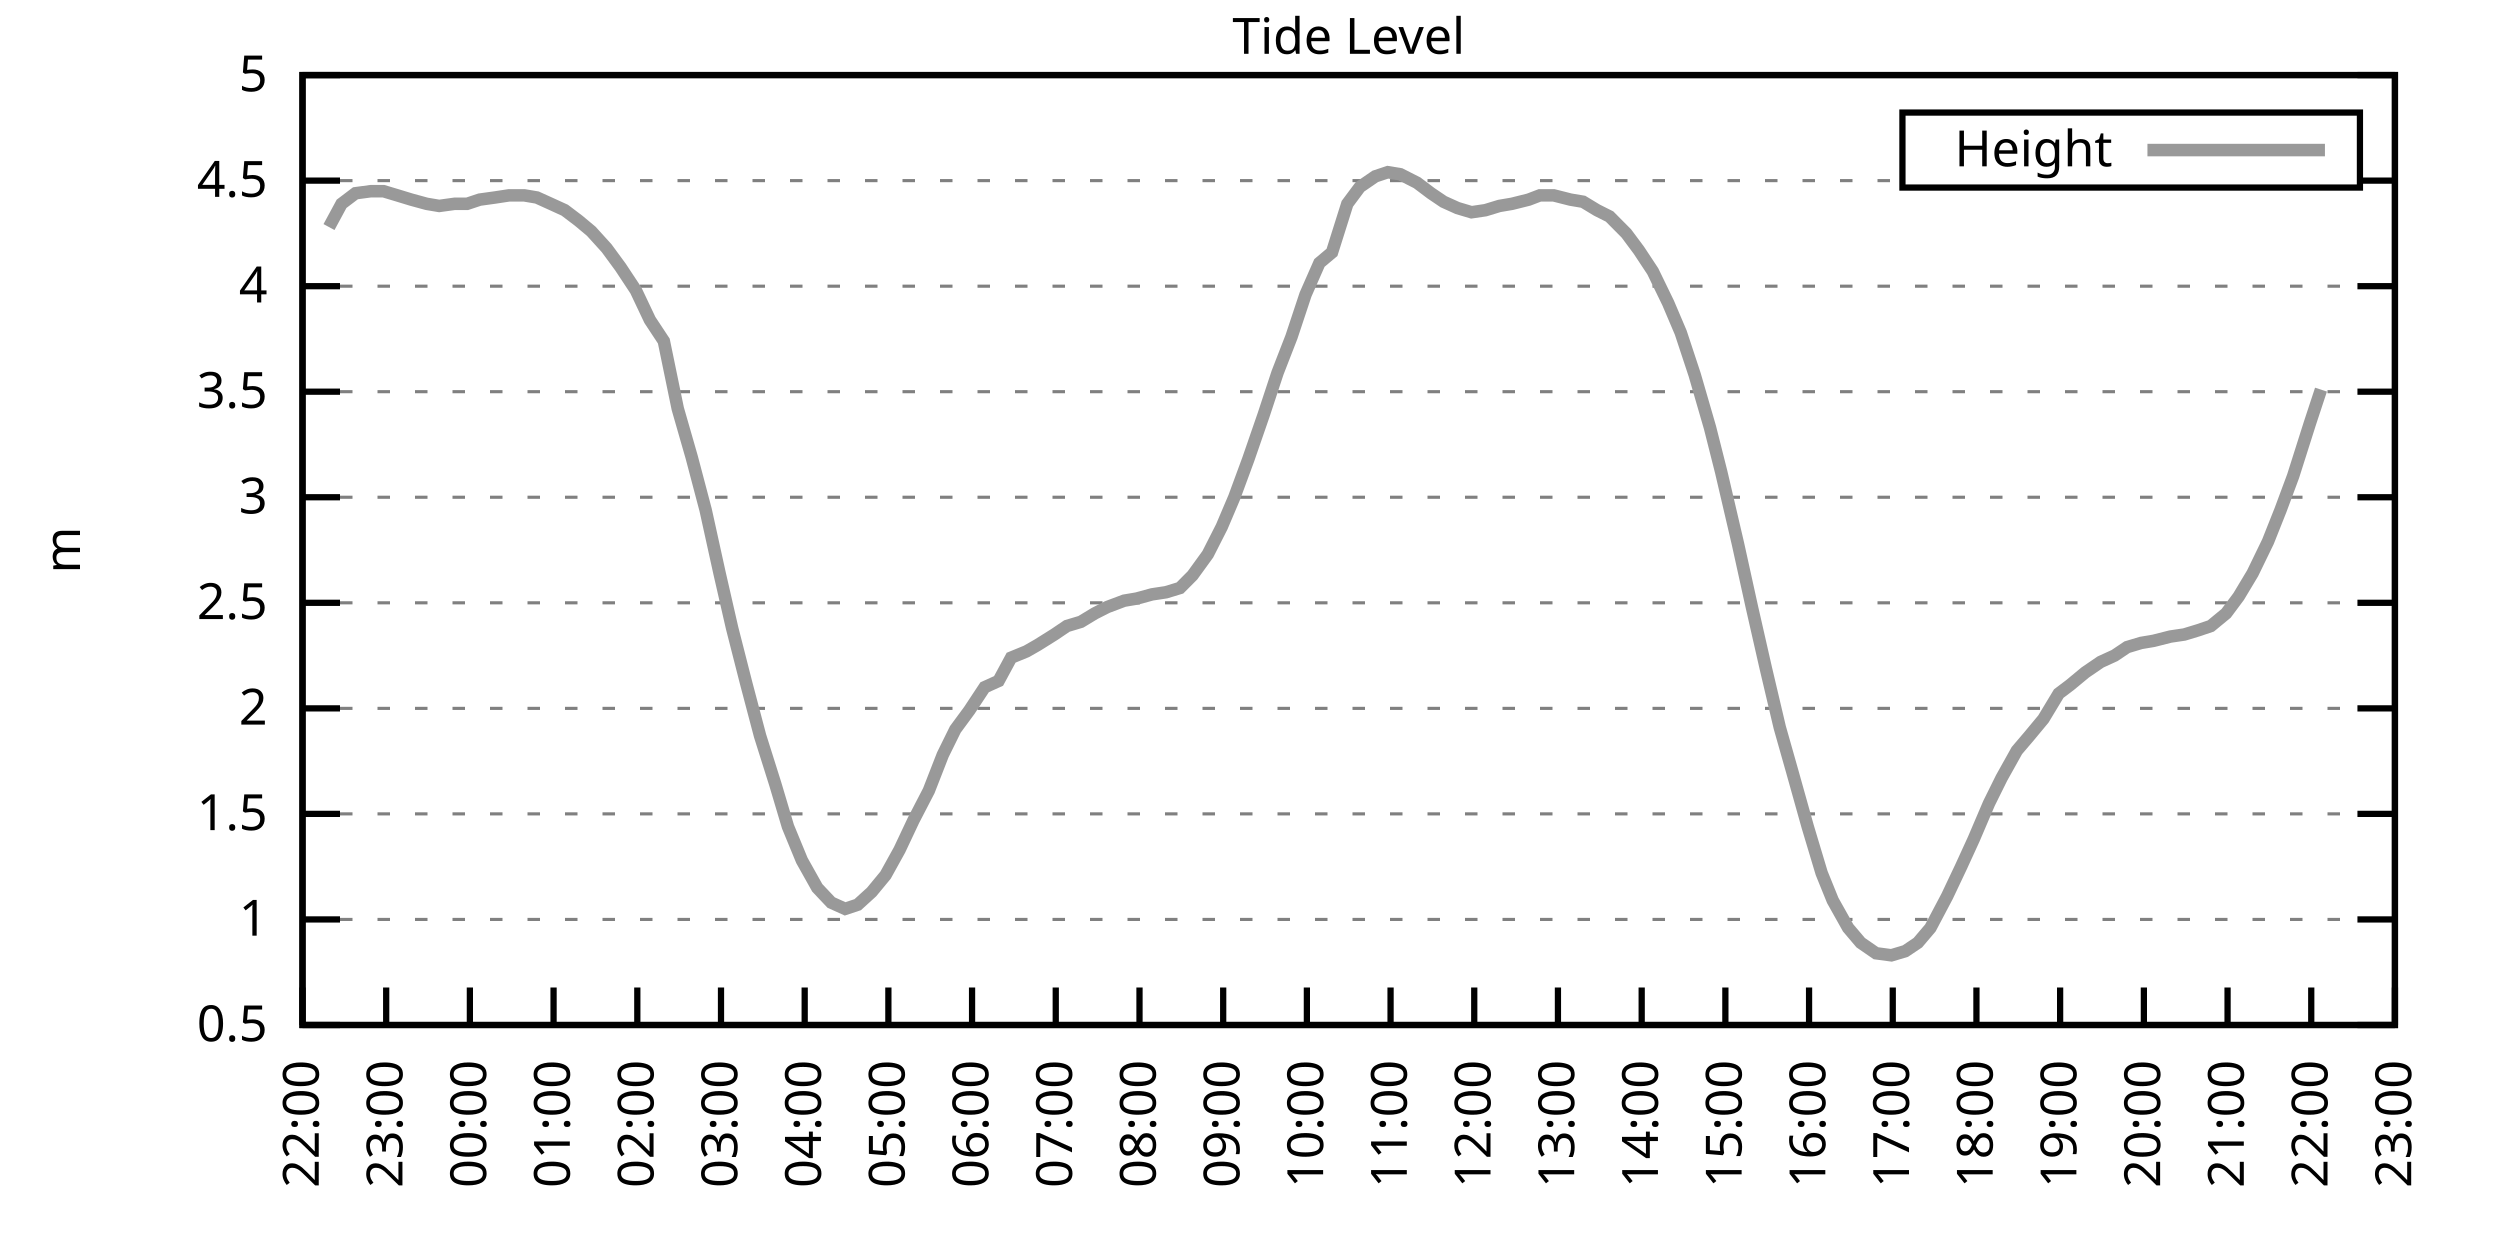
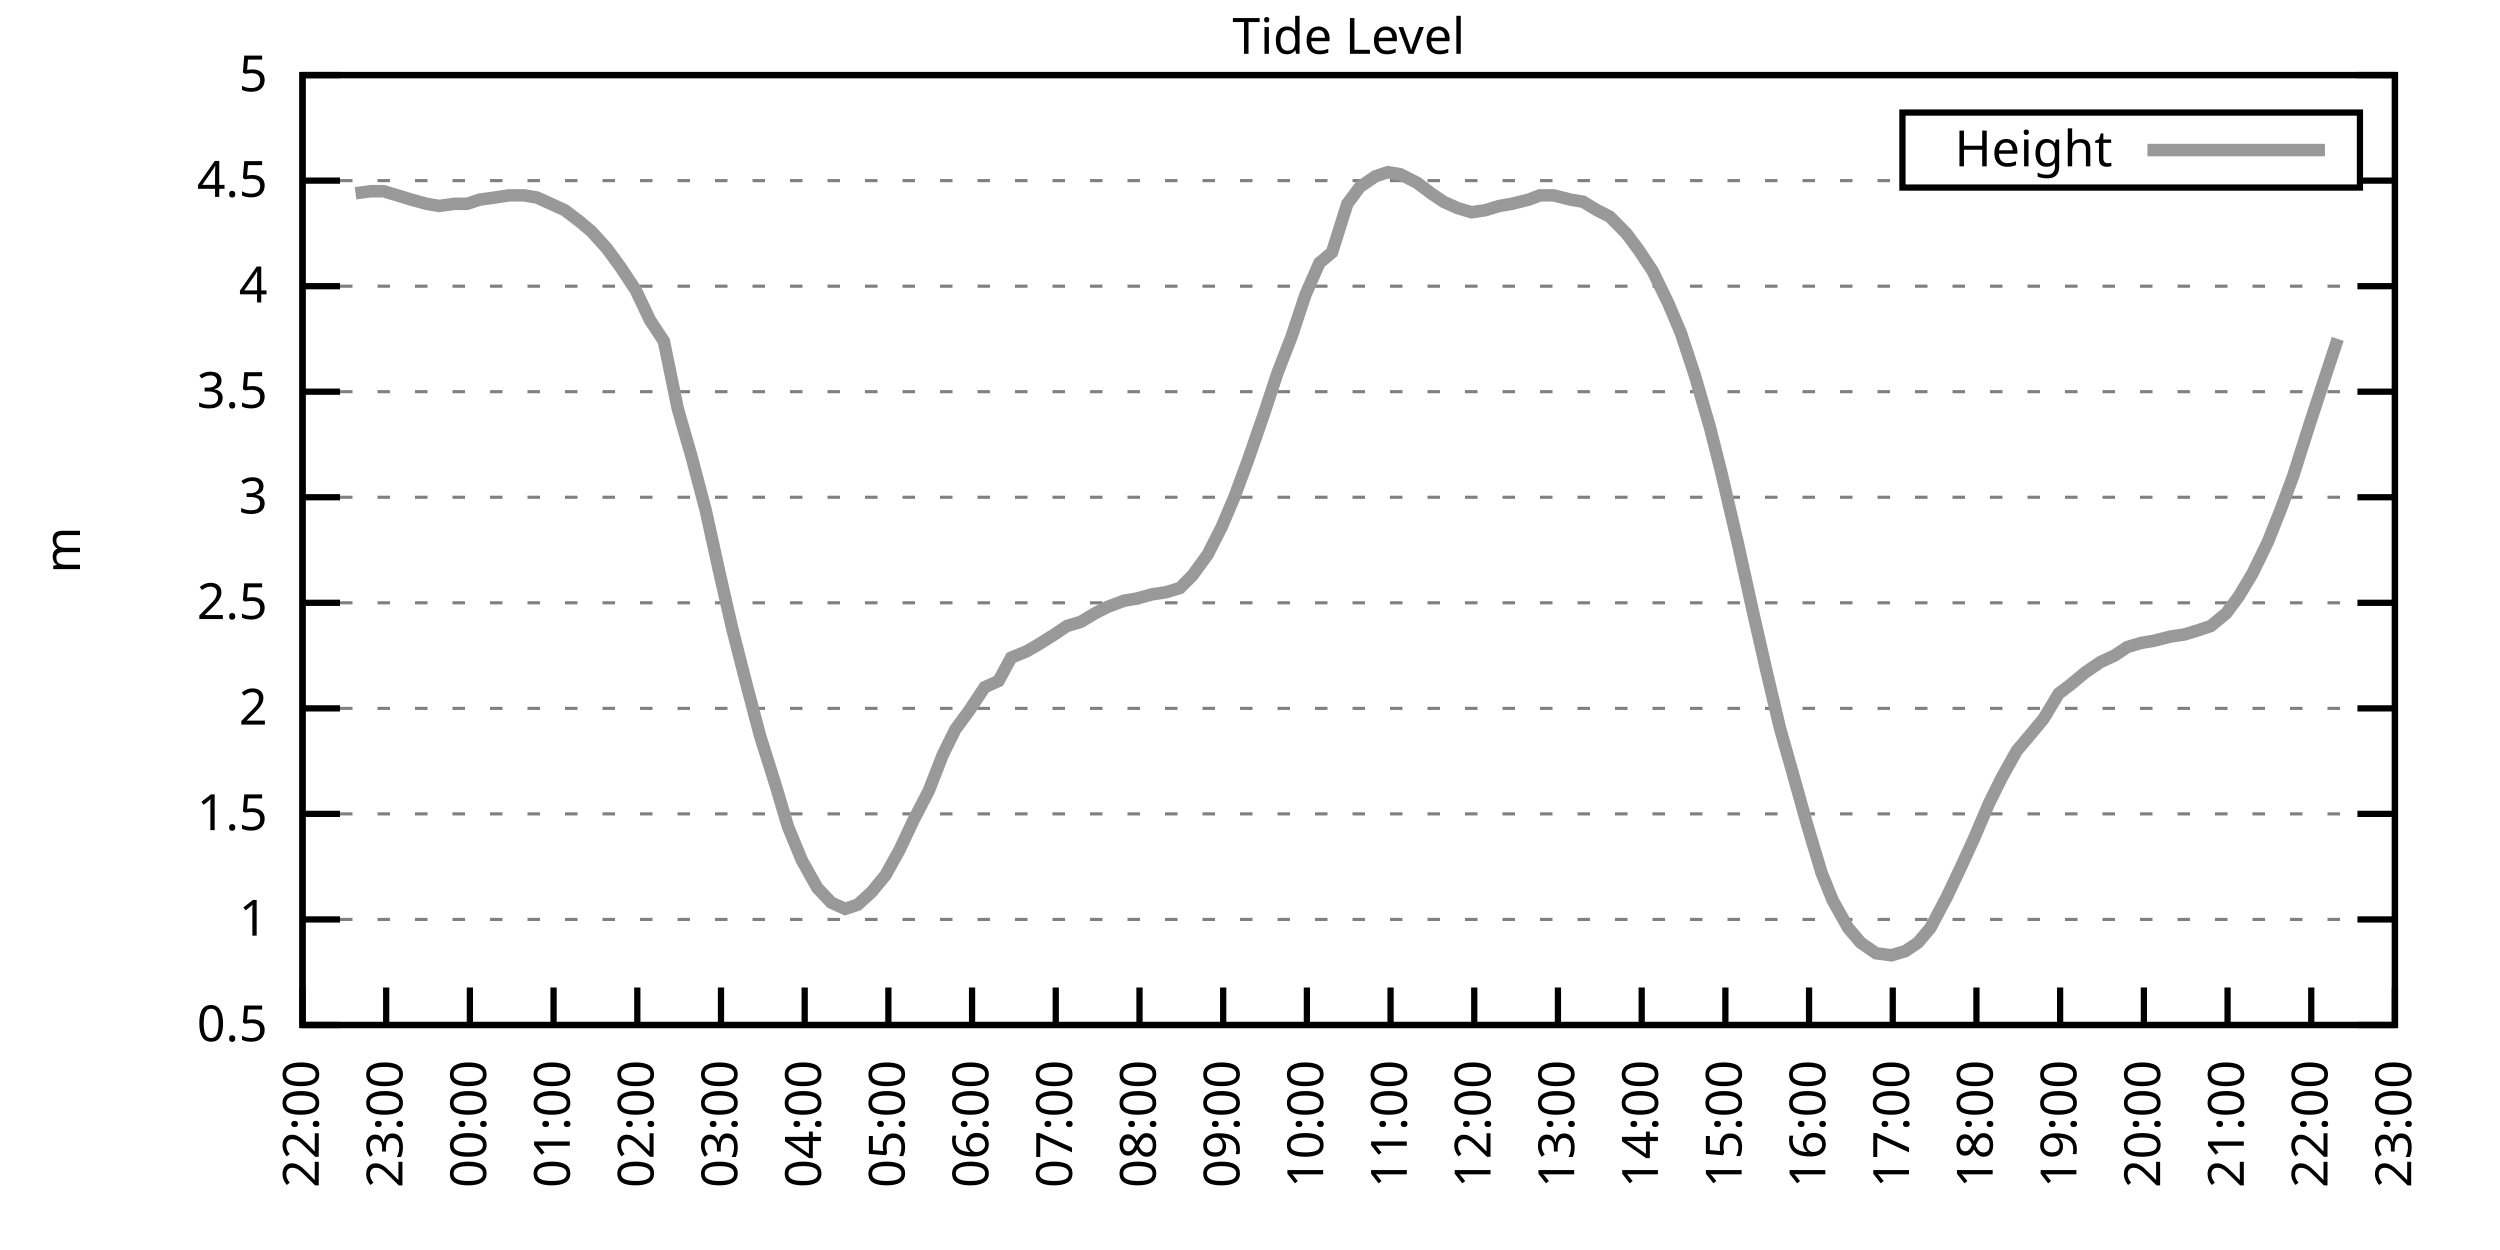
<svg xmlns="http://www.w3.org/2000/svg" xmlns:xlink="http://www.w3.org/1999/xlink" width="400" height="200" viewBox="0 0 400 200">
  <g id="gnuplot_canvas">
    <rect x="0" y="0" width="400" height="200" fill="none" />
    <defs>
      <circle id="gpDot" r="0.5" stroke-width="0.5" stroke="currentColor" />
      <path id="gpPt0" stroke-width="0.333" stroke="currentColor" d="M-1,0 h2 M0,-1 v2" />
      <path id="gpPt1" stroke-width="0.333" stroke="currentColor" d="M-1,-1 L1,1 M1,-1 L-1,1" />
      <path id="gpPt2" stroke-width="0.333" stroke="currentColor" d="M-1,0 L1,0 M0,-1 L0,1 M-1,-1 L1,1 M-1,1 L1,-1" />
      <rect id="gpPt3" stroke-width="0.333" stroke="currentColor" x="-1" y="-1" width="2" height="2" />
      <rect id="gpPt4" stroke-width="0.333" stroke="currentColor" fill="currentColor" x="-1" y="-1" width="2" height="2" />
      <circle id="gpPt5" stroke-width="0.333" stroke="currentColor" cx="0" cy="0" r="1" />
      <use xlink:href="#gpPt5" id="gpPt6" fill="currentColor" stroke="none" />
      <path id="gpPt7" stroke-width="0.333" stroke="currentColor" d="M0,-1.33 L-1.33,0.67 L1.33,0.67 z" />
      <use xlink:href="#gpPt7" id="gpPt8" fill="currentColor" stroke="none" />
      <use xlink:href="#gpPt7" id="gpPt9" stroke="currentColor" transform="rotate(180)" />
      <use xlink:href="#gpPt9" id="gpPt10" fill="currentColor" stroke="none" />
      <use xlink:href="#gpPt3" id="gpPt11" stroke="currentColor" transform="rotate(45)" />
      <use xlink:href="#gpPt11" id="gpPt12" fill="currentColor" stroke="none" />
      <path id="gpPt13" stroke-width="0.333" stroke="currentColor" d="M0,1.330 L1.265,0.411 L0.782,-1.067 L-0.782,-1.076 L-1.265,0.411 z" />
      <use xlink:href="#gpPt13" id="gpPt14" fill="currentColor" stroke="none" />
      <filter id="textbox" filterUnits="objectBoundingBox" x="0" y="0" height="1" width="1">
        <feFlood flood-color="white" flood-opacity="1" result="bgnd" />
        <feComposite in="SourceGraphic" in2="bgnd" operator="atop" />
      </filter>
      <filter id="greybox" filterUnits="objectBoundingBox" x="0" y="0" height="1" width="1">
        <feFlood flood-color="lightgrey" flood-opacity="1" result="grey" />
        <feComposite in="SourceGraphic" in2="grey" operator="atop" />
      </filter>
    </defs>
    <g fill="none" color="white" stroke="currentColor" stroke-width="1.00" stroke-linecap="butt" stroke-linejoin="miter">
</g>
    <g fill="none" color="black" stroke="currentColor" stroke-width="1.00" stroke-linecap="butt" stroke-linejoin="miter">
      <g stroke="none" shape-rendering="crispEdges">
        <polygon fill="rgb(255, 255, 255)" points="48.40,164.00 383.18,164.00 383.18,12.02 48.40,12.02 " />
      </g>
    </g>
    <g fill="none" color="black" stroke="currentColor" stroke-width="1.00" stroke-linecap="butt" stroke-linejoin="miter">
</g>
    <g fill="none" color="black" stroke="black" stroke-width="0.50" stroke-linecap="butt" stroke-linejoin="miter">
</g>
    <g fill="none" color="gray" stroke="currentColor" stroke-width="0.50" stroke-linecap="butt" stroke-linejoin="miter">
      <path stroke="gray" stroke-dasharray="2,4" class="gridline" d="M48.40,164.00 L383.19,164.00  " />
    </g>
    <g fill="none" color="gray" stroke="gray" stroke-width="1.00" stroke-linecap="butt" stroke-linejoin="miter">
</g>
    <g fill="none" color="black" stroke="currentColor" stroke-width="1.00" stroke-linecap="butt" stroke-linejoin="miter">
      <path stroke="black" d="M48.40,164.00 L54.40,164.00 M383.19,164.00 L377.19,164.00  " />
      <g transform="translate(42.80,166.60)" stroke="none" fill="black" font-family="Sans" font-size="8.00" text-anchor="end">
        <text>
          <tspan font-family="Sans"> 0.5</tspan>
        </text>
      </g>
    </g>
    <g fill="none" color="black" stroke="currentColor" stroke-width="1.00" stroke-linecap="butt" stroke-linejoin="miter">
</g>
    <g fill="none" color="black" stroke="black" stroke-width="0.50" stroke-linecap="butt" stroke-linejoin="miter">
</g>
    <g fill="none" color="gray" stroke="currentColor" stroke-width="0.50" stroke-linecap="butt" stroke-linejoin="miter">
      <path stroke="gray" stroke-dasharray="2,4" class="gridline" d="M48.40,147.11 L383.19,147.11  " />
    </g>
    <g fill="none" color="gray" stroke="gray" stroke-width="1.00" stroke-linecap="butt" stroke-linejoin="miter">
</g>
    <g fill="none" color="black" stroke="currentColor" stroke-width="1.00" stroke-linecap="butt" stroke-linejoin="miter">
      <path stroke="black" d="M48.40,147.11 L54.40,147.11 M383.19,147.11 L377.19,147.11  " />
      <g transform="translate(42.80,149.71)" stroke="none" fill="black" font-family="Sans" font-size="8.00" text-anchor="end">
        <text>
          <tspan font-family="Sans"> 1</tspan>
        </text>
      </g>
    </g>
    <g fill="none" color="black" stroke="currentColor" stroke-width="1.00" stroke-linecap="butt" stroke-linejoin="miter">
</g>
    <g fill="none" color="black" stroke="black" stroke-width="0.50" stroke-linecap="butt" stroke-linejoin="miter">
</g>
    <g fill="none" color="gray" stroke="currentColor" stroke-width="0.50" stroke-linecap="butt" stroke-linejoin="miter">
      <path stroke="gray" stroke-dasharray="2,4" class="gridline" d="M48.40,130.22 L383.19,130.22  " />
    </g>
    <g fill="none" color="gray" stroke="gray" stroke-width="1.00" stroke-linecap="butt" stroke-linejoin="miter">
</g>
    <g fill="none" color="black" stroke="currentColor" stroke-width="1.00" stroke-linecap="butt" stroke-linejoin="miter">
      <path stroke="black" d="M48.40,130.22 L54.40,130.22 M383.19,130.22 L377.19,130.22  " />
      <g transform="translate(42.80,132.82)" stroke="none" fill="black" font-family="Sans" font-size="8.00" text-anchor="end">
        <text>
          <tspan font-family="Sans"> 1.5</tspan>
        </text>
      </g>
    </g>
    <g fill="none" color="black" stroke="currentColor" stroke-width="1.00" stroke-linecap="butt" stroke-linejoin="miter">
</g>
    <g fill="none" color="black" stroke="black" stroke-width="0.50" stroke-linecap="butt" stroke-linejoin="miter">
</g>
    <g fill="none" color="gray" stroke="currentColor" stroke-width="0.50" stroke-linecap="butt" stroke-linejoin="miter">
      <path stroke="gray" stroke-dasharray="2,4" class="gridline" d="M48.40,113.34 L383.19,113.34  " />
    </g>
    <g fill="none" color="gray" stroke="gray" stroke-width="1.00" stroke-linecap="butt" stroke-linejoin="miter">
</g>
    <g fill="none" color="black" stroke="currentColor" stroke-width="1.00" stroke-linecap="butt" stroke-linejoin="miter">
      <path stroke="black" d="M48.40,113.34 L54.40,113.34 M383.19,113.34 L377.19,113.34  " />
      <g transform="translate(42.80,115.94)" stroke="none" fill="black" font-family="Sans" font-size="8.00" text-anchor="end">
        <text>
          <tspan font-family="Sans"> 2</tspan>
        </text>
      </g>
    </g>
    <g fill="none" color="black" stroke="currentColor" stroke-width="1.00" stroke-linecap="butt" stroke-linejoin="miter">
</g>
    <g fill="none" color="black" stroke="black" stroke-width="0.50" stroke-linecap="butt" stroke-linejoin="miter">
</g>
    <g fill="none" color="gray" stroke="currentColor" stroke-width="0.50" stroke-linecap="butt" stroke-linejoin="miter">
      <path stroke="gray" stroke-dasharray="2,4" class="gridline" d="M48.40,96.45 L383.19,96.45  " />
    </g>
    <g fill="none" color="gray" stroke="gray" stroke-width="1.00" stroke-linecap="butt" stroke-linejoin="miter">
</g>
    <g fill="none" color="black" stroke="currentColor" stroke-width="1.00" stroke-linecap="butt" stroke-linejoin="miter">
      <path stroke="black" d="M48.40,96.45 L54.40,96.45 M383.19,96.45 L377.19,96.45  " />
      <g transform="translate(42.80,99.05)" stroke="none" fill="black" font-family="Sans" font-size="8.00" text-anchor="end">
        <text>
          <tspan font-family="Sans"> 2.5</tspan>
        </text>
      </g>
    </g>
    <g fill="none" color="black" stroke="currentColor" stroke-width="1.00" stroke-linecap="butt" stroke-linejoin="miter">
</g>
    <g fill="none" color="black" stroke="black" stroke-width="0.50" stroke-linecap="butt" stroke-linejoin="miter">
</g>
    <g fill="none" color="gray" stroke="currentColor" stroke-width="0.50" stroke-linecap="butt" stroke-linejoin="miter">
      <path stroke="gray" stroke-dasharray="2,4" class="gridline" d="M48.40,79.56 L383.19,79.56  " />
    </g>
    <g fill="none" color="gray" stroke="gray" stroke-width="1.00" stroke-linecap="butt" stroke-linejoin="miter">
</g>
    <g fill="none" color="black" stroke="currentColor" stroke-width="1.00" stroke-linecap="butt" stroke-linejoin="miter">
      <path stroke="black" d="M48.40,79.56 L54.40,79.56 M383.19,79.56 L377.19,79.56  " />
      <g transform="translate(42.80,82.16)" stroke="none" fill="black" font-family="Sans" font-size="8.00" text-anchor="end">
        <text>
          <tspan font-family="Sans"> 3</tspan>
        </text>
      </g>
    </g>
    <g fill="none" color="black" stroke="currentColor" stroke-width="1.00" stroke-linecap="butt" stroke-linejoin="miter">
</g>
    <g fill="none" color="black" stroke="black" stroke-width="0.50" stroke-linecap="butt" stroke-linejoin="miter">
</g>
    <g fill="none" color="gray" stroke="currentColor" stroke-width="0.50" stroke-linecap="butt" stroke-linejoin="miter">
      <path stroke="gray" stroke-dasharray="2,4" class="gridline" d="M48.40,62.67 L383.19,62.67  " />
    </g>
    <g fill="none" color="gray" stroke="gray" stroke-width="1.00" stroke-linecap="butt" stroke-linejoin="miter">
</g>
    <g fill="none" color="black" stroke="currentColor" stroke-width="1.00" stroke-linecap="butt" stroke-linejoin="miter">
      <path stroke="black" d="M48.40,62.67 L54.40,62.67 M383.19,62.67 L377.19,62.67  " />
      <g transform="translate(42.80,65.27)" stroke="none" fill="black" font-family="Sans" font-size="8.00" text-anchor="end">
        <text>
          <tspan font-family="Sans"> 3.5</tspan>
        </text>
      </g>
    </g>
    <g fill="none" color="black" stroke="currentColor" stroke-width="1.00" stroke-linecap="butt" stroke-linejoin="miter">
</g>
    <g fill="none" color="black" stroke="black" stroke-width="0.50" stroke-linecap="butt" stroke-linejoin="miter">
</g>
    <g fill="none" color="gray" stroke="currentColor" stroke-width="0.50" stroke-linecap="butt" stroke-linejoin="miter">
      <path stroke="gray" stroke-dasharray="2,4" class="gridline" d="M48.40,45.79 L383.19,45.79  " />
    </g>
    <g fill="none" color="gray" stroke="gray" stroke-width="1.00" stroke-linecap="butt" stroke-linejoin="miter">
</g>
    <g fill="none" color="black" stroke="currentColor" stroke-width="1.00" stroke-linecap="butt" stroke-linejoin="miter">
      <path stroke="black" d="M48.40,45.79 L54.40,45.79 M383.19,45.79 L377.19,45.79  " />
      <g transform="translate(42.80,48.39)" stroke="none" fill="black" font-family="Sans" font-size="8.00" text-anchor="end">
        <text>
          <tspan font-family="Sans"> 4</tspan>
        </text>
      </g>
    </g>
    <g fill="none" color="black" stroke="currentColor" stroke-width="1.00" stroke-linecap="butt" stroke-linejoin="miter">
</g>
    <g fill="none" color="black" stroke="black" stroke-width="0.50" stroke-linecap="butt" stroke-linejoin="miter">
</g>
    <g fill="none" color="gray" stroke="currentColor" stroke-width="0.50" stroke-linecap="butt" stroke-linejoin="miter">
      <path stroke="gray" stroke-dasharray="2,4" class="gridline" d="M48.40,28.90 L304.39,28.90 M377.59,28.90 L383.19,28.90  " />
    </g>
    <g fill="none" color="gray" stroke="gray" stroke-width="1.00" stroke-linecap="butt" stroke-linejoin="miter">
</g>
    <g fill="none" color="black" stroke="currentColor" stroke-width="1.00" stroke-linecap="butt" stroke-linejoin="miter">
      <path stroke="black" d="M48.40,28.90 L54.40,28.90 M383.19,28.90 L377.19,28.90  " />
      <g transform="translate(42.80,31.50)" stroke="none" fill="black" font-family="Sans" font-size="8.00" text-anchor="end">
        <text>
          <tspan font-family="Sans"> 4.5</tspan>
        </text>
      </g>
    </g>
    <g fill="none" color="black" stroke="currentColor" stroke-width="1.00" stroke-linecap="butt" stroke-linejoin="miter">
</g>
    <g fill="none" color="black" stroke="black" stroke-width="0.50" stroke-linecap="butt" stroke-linejoin="miter">
</g>
    <g fill="none" color="gray" stroke="currentColor" stroke-width="0.50" stroke-linecap="butt" stroke-linejoin="miter">
      <path stroke="gray" stroke-dasharray="2,4" class="gridline" d="M48.40,12.01 L383.19,12.01  " />
    </g>
    <g fill="none" color="gray" stroke="gray" stroke-width="1.00" stroke-linecap="butt" stroke-linejoin="miter">
</g>
    <g fill="none" color="black" stroke="currentColor" stroke-width="1.00" stroke-linecap="butt" stroke-linejoin="miter">
      <path stroke="black" d="M48.40,12.01 L54.40,12.01 M383.19,12.01 L377.19,12.01  " />
      <g transform="translate(42.80,14.61)" stroke="none" fill="black" font-family="Sans" font-size="8.00" text-anchor="end">
        <text>
          <tspan font-family="Sans"> 5</tspan>
        </text>
      </g>
    </g>
    <g fill="none" color="black" stroke="currentColor" stroke-width="1.00" stroke-linecap="butt" stroke-linejoin="miter">
      <path stroke="black" d="M48.40,164.00 L48.40,158.00  " />
      <g transform="translate(51.00,169.60) rotate(270.00)" stroke="none" fill="black" font-family="Sans" font-size="8.00" text-anchor="end">
        <text>
          <tspan font-family="Sans">22:00</tspan>
        </text>
      </g>
    </g>
    <g fill="none" color="black" stroke="currentColor" stroke-width="1.00" stroke-linecap="butt" stroke-linejoin="miter">
      <path stroke="black" d="M61.79,164.00 L61.79,158.00  " />
      <g transform="translate(64.39,169.60) rotate(270.00)" stroke="none" fill="black" font-family="Sans" font-size="8.00" text-anchor="end">
        <text>
          <tspan font-family="Sans">23:00</tspan>
        </text>
      </g>
    </g>
    <g fill="none" color="black" stroke="currentColor" stroke-width="1.00" stroke-linecap="butt" stroke-linejoin="miter">
      <path stroke="black" d="M75.18,164.00 L75.18,158.00  " />
      <g transform="translate(77.78,169.60) rotate(270.00)" stroke="none" fill="black" font-family="Sans" font-size="8.00" text-anchor="end">
        <text>
          <tspan font-family="Sans">00:00</tspan>
        </text>
      </g>
    </g>
    <g fill="none" color="black" stroke="currentColor" stroke-width="1.00" stroke-linecap="butt" stroke-linejoin="miter">
      <path stroke="black" d="M88.57,164.00 L88.57,158.00  " />
      <g transform="translate(91.17,169.60) rotate(270.00)" stroke="none" fill="black" font-family="Sans" font-size="8.00" text-anchor="end">
        <text>
          <tspan font-family="Sans">01:00</tspan>
        </text>
      </g>
    </g>
    <g fill="none" color="black" stroke="currentColor" stroke-width="1.00" stroke-linecap="butt" stroke-linejoin="miter">
      <path stroke="black" d="M101.97,164.00 L101.97,158.00  " />
      <g transform="translate(104.57,169.60) rotate(270.00)" stroke="none" fill="black" font-family="Sans" font-size="8.00" text-anchor="end">
        <text>
          <tspan font-family="Sans">02:00</tspan>
        </text>
      </g>
    </g>
    <g fill="none" color="black" stroke="currentColor" stroke-width="1.00" stroke-linecap="butt" stroke-linejoin="miter">
      <path stroke="black" d="M115.36,164.00 L115.36,158.00  " />
      <g transform="translate(117.96,169.60) rotate(270.00)" stroke="none" fill="black" font-family="Sans" font-size="8.00" text-anchor="end">
        <text>
          <tspan font-family="Sans">03:00</tspan>
        </text>
      </g>
    </g>
    <g fill="none" color="black" stroke="currentColor" stroke-width="1.00" stroke-linecap="butt" stroke-linejoin="miter">
      <path stroke="black" d="M128.75,164.00 L128.75,158.00  " />
      <g transform="translate(131.35,169.60) rotate(270.00)" stroke="none" fill="black" font-family="Sans" font-size="8.00" text-anchor="end">
        <text>
          <tspan font-family="Sans">04:00</tspan>
        </text>
      </g>
    </g>
    <g fill="none" color="black" stroke="currentColor" stroke-width="1.00" stroke-linecap="butt" stroke-linejoin="miter">
      <path stroke="black" d="M142.14,164.00 L142.14,158.00  " />
      <g transform="translate(144.74,169.60) rotate(270.00)" stroke="none" fill="black" font-family="Sans" font-size="8.00" text-anchor="end">
        <text>
          <tspan font-family="Sans">05:00</tspan>
        </text>
      </g>
    </g>
    <g fill="none" color="black" stroke="currentColor" stroke-width="1.00" stroke-linecap="butt" stroke-linejoin="miter">
      <path stroke="black" d="M155.53,164.00 L155.53,158.00  " />
      <g transform="translate(158.13,169.60) rotate(270.00)" stroke="none" fill="black" font-family="Sans" font-size="8.00" text-anchor="end">
        <text>
          <tspan font-family="Sans">06:00</tspan>
        </text>
      </g>
    </g>
    <g fill="none" color="black" stroke="currentColor" stroke-width="1.00" stroke-linecap="butt" stroke-linejoin="miter">
      <path stroke="black" d="M168.92,164.00 L168.92,158.00  " />
      <g transform="translate(171.52,169.60) rotate(270.00)" stroke="none" fill="black" font-family="Sans" font-size="8.00" text-anchor="end">
        <text>
          <tspan font-family="Sans">07:00</tspan>
        </text>
      </g>
    </g>
    <g fill="none" color="black" stroke="currentColor" stroke-width="1.00" stroke-linecap="butt" stroke-linejoin="miter">
      <path stroke="black" d="M182.32,164.00 L182.32,158.00  " />
      <g transform="translate(184.92,169.60) rotate(270.00)" stroke="none" fill="black" font-family="Sans" font-size="8.00" text-anchor="end">
        <text>
          <tspan font-family="Sans">08:00</tspan>
        </text>
      </g>
    </g>
    <g fill="none" color="black" stroke="currentColor" stroke-width="1.00" stroke-linecap="butt" stroke-linejoin="miter">
      <path stroke="black" d="M195.71,164.00 L195.71,158.00  " />
      <g transform="translate(198.31,169.60) rotate(270.00)" stroke="none" fill="black" font-family="Sans" font-size="8.00" text-anchor="end">
        <text>
          <tspan font-family="Sans">09:00</tspan>
        </text>
      </g>
    </g>
    <g fill="none" color="black" stroke="currentColor" stroke-width="1.00" stroke-linecap="butt" stroke-linejoin="miter">
      <path stroke="black" d="M209.10,164.00 L209.10,158.00  " />
      <g transform="translate(211.70,169.60) rotate(270.00)" stroke="none" fill="black" font-family="Sans" font-size="8.00" text-anchor="end">
        <text>
          <tspan font-family="Sans">10:00</tspan>
        </text>
      </g>
    </g>
    <g fill="none" color="black" stroke="currentColor" stroke-width="1.00" stroke-linecap="butt" stroke-linejoin="miter">
      <path stroke="black" d="M222.49,164.00 L222.49,158.00  " />
      <g transform="translate(225.09,169.60) rotate(270.00)" stroke="none" fill="black" font-family="Sans" font-size="8.00" text-anchor="end">
        <text>
          <tspan font-family="Sans">11:00</tspan>
        </text>
      </g>
    </g>
    <g fill="none" color="black" stroke="currentColor" stroke-width="1.00" stroke-linecap="butt" stroke-linejoin="miter">
      <path stroke="black" d="M235.88,164.00 L235.88,158.00  " />
      <g transform="translate(238.48,169.60) rotate(270.00)" stroke="none" fill="black" font-family="Sans" font-size="8.00" text-anchor="end">
        <text>
          <tspan font-family="Sans">12:00</tspan>
        </text>
      </g>
    </g>
    <g fill="none" color="black" stroke="currentColor" stroke-width="1.00" stroke-linecap="butt" stroke-linejoin="miter">
      <path stroke="black" d="M249.27,164.00 L249.27,158.00  " />
      <g transform="translate(251.87,169.60) rotate(270.00)" stroke="none" fill="black" font-family="Sans" font-size="8.00" text-anchor="end">
        <text>
          <tspan font-family="Sans">13:00</tspan>
        </text>
      </g>
    </g>
    <g fill="none" color="black" stroke="currentColor" stroke-width="1.00" stroke-linecap="butt" stroke-linejoin="miter">
      <path stroke="black" d="M262.67,164.00 L262.67,158.00  " />
      <g transform="translate(265.27,169.60) rotate(270.00)" stroke="none" fill="black" font-family="Sans" font-size="8.00" text-anchor="end">
        <text>
          <tspan font-family="Sans">14:00</tspan>
        </text>
      </g>
    </g>
    <g fill="none" color="black" stroke="currentColor" stroke-width="1.00" stroke-linecap="butt" stroke-linejoin="miter">
      <path stroke="black" d="M276.06,164.00 L276.06,158.00  " />
      <g transform="translate(278.66,169.60) rotate(270.00)" stroke="none" fill="black" font-family="Sans" font-size="8.00" text-anchor="end">
        <text>
          <tspan font-family="Sans">15:00</tspan>
        </text>
      </g>
    </g>
    <g fill="none" color="black" stroke="currentColor" stroke-width="1.00" stroke-linecap="butt" stroke-linejoin="miter">
      <path stroke="black" d="M289.45,164.00 L289.45,158.00  " />
      <g transform="translate(292.05,169.60) rotate(270.00)" stroke="none" fill="black" font-family="Sans" font-size="8.00" text-anchor="end">
        <text>
          <tspan font-family="Sans">16:00</tspan>
        </text>
      </g>
    </g>
    <g fill="none" color="black" stroke="currentColor" stroke-width="1.00" stroke-linecap="butt" stroke-linejoin="miter">
      <path stroke="black" d="M302.84,164.00 L302.84,158.00  " />
      <g transform="translate(305.44,169.60) rotate(270.00)" stroke="none" fill="black" font-family="Sans" font-size="8.00" text-anchor="end">
        <text>
          <tspan font-family="Sans">17:00</tspan>
        </text>
      </g>
    </g>
    <g fill="none" color="black" stroke="currentColor" stroke-width="1.00" stroke-linecap="butt" stroke-linejoin="miter">
      <path stroke="black" d="M316.23,164.00 L316.23,158.00  " />
      <g transform="translate(318.83,169.60) rotate(270.00)" stroke="none" fill="black" font-family="Sans" font-size="8.00" text-anchor="end">
        <text>
          <tspan font-family="Sans">18:00</tspan>
        </text>
      </g>
    </g>
    <g fill="none" color="black" stroke="currentColor" stroke-width="1.00" stroke-linecap="butt" stroke-linejoin="miter">
      <path stroke="black" d="M329.62,164.00 L329.62,158.00  " />
      <g transform="translate(332.22,169.60) rotate(270.00)" stroke="none" fill="black" font-family="Sans" font-size="8.00" text-anchor="end">
        <text>
          <tspan font-family="Sans">19:00</tspan>
        </text>
      </g>
    </g>
    <g fill="none" color="black" stroke="currentColor" stroke-width="1.00" stroke-linecap="butt" stroke-linejoin="miter">
      <path stroke="black" d="M343.02,164.00 L343.02,158.00  " />
      <g transform="translate(345.62,169.60) rotate(270.00)" stroke="none" fill="black" font-family="Sans" font-size="8.00" text-anchor="end">
        <text>
          <tspan font-family="Sans">20:00</tspan>
        </text>
      </g>
    </g>
    <g fill="none" color="black" stroke="currentColor" stroke-width="1.00" stroke-linecap="butt" stroke-linejoin="miter">
      <path stroke="black" d="M356.41,164.00 L356.41,158.00  " />
      <g transform="translate(359.01,169.60) rotate(270.00)" stroke="none" fill="black" font-family="Sans" font-size="8.00" text-anchor="end">
        <text>
          <tspan font-family="Sans">21:00</tspan>
        </text>
      </g>
    </g>
    <g fill="none" color="black" stroke="currentColor" stroke-width="1.00" stroke-linecap="butt" stroke-linejoin="miter">
      <path stroke="black" d="M369.80,164.00 L369.80,158.00  " />
      <g transform="translate(372.40,169.60) rotate(270.00)" stroke="none" fill="black" font-family="Sans" font-size="8.00" text-anchor="end">
        <text>
          <tspan font-family="Sans">22:00</tspan>
        </text>
      </g>
    </g>
    <g fill="none" color="black" stroke="currentColor" stroke-width="1.00" stroke-linecap="butt" stroke-linejoin="miter">
      <path stroke="black" d="M383.19,164.00 L383.19,158.00  " />
      <g transform="translate(385.79,169.60) rotate(270.00)" stroke="none" fill="black" font-family="Sans" font-size="8.00" text-anchor="end">
        <text>
          <tspan font-family="Sans">23:00</tspan>
        </text>
      </g>
    </g>
    <g fill="none" color="black" stroke="currentColor" stroke-width="1.00" stroke-linecap="butt" stroke-linejoin="miter">
</g>
    <g fill="none" color="black" stroke="currentColor" stroke-width="1.00" stroke-linecap="butt" stroke-linejoin="miter">
      <path stroke="black" d="M48.40,12.01 L48.40,164.00 L383.19,164.00 L383.19,12.01 L48.40,12.01 Z  " />
    </g>
    <g fill="none" color="black" stroke="currentColor" stroke-width="1.00" stroke-linecap="butt" stroke-linejoin="miter">
</g>
    <g fill="none" color="black" stroke="currentColor" stroke-width="1.00" stroke-linecap="butt" stroke-linejoin="miter">
      <path stroke="black" d="M304.39,30.01 L304.39,18.01 L377.59,18.01 L377.59,30.01 L304.39,30.01 Z  " />
    </g>
    <g id="Tide_level_plot_1">
      <g fill="none" color="white" stroke="black" stroke-width="2.00" stroke-linecap="butt" stroke-linejoin="miter">
</g>
      <g fill="none" color="black" stroke="currentColor" stroke-width="2.00" stroke-linecap="butt" stroke-linejoin="miter">
        <g transform="translate(337.99,26.61)" stroke="none" fill="black" font-family="Sans" font-size="8.00" text-anchor="end">
          <text>
            <tspan font-family="Sans">Height</tspan>
          </text>
        </g>
      </g>
      <g fill="none" color="black" stroke="currentColor" stroke-width="2.00" stroke-linecap="butt" stroke-linejoin="miter">
-         <path stroke="rgb(153, 153, 153)" d="M343.59,24.01 L371.99,24.01 M52.64,36.33 L54.65,32.61 L56.88,30.92 L59.34,30.59 L61.35,30.59 L63.58,31.26   L65.81,31.94 L68.26,32.61 L70.27,32.95 L72.73,32.61 L74.74,32.61 L76.75,31.94 L79.20,31.60 L81.43,31.26   L83.89,31.26 L85.90,31.60 L88.13,32.61 L90.36,33.63 L92.59,35.32 L94.60,37.00 L97.06,39.71 L99.29,42.75   L101.74,46.46 L103.98,51.19 L106.21,54.57 L108.44,65.38 L110.67,73.14 L112.90,81.59 L115.13,91.72 L117.14,100.50   L119.38,109.28 L121.61,117.73 L124.06,125.50 L126.07,132.25 L128.30,137.66 L130.76,142.05 L132.99,144.41 L135.22,145.42   L137.23,144.75 L139.46,142.72 L141.69,140.02 L143.93,135.97 L146.16,131.24 L148.61,126.51 L150.85,120.77 L152.85,116.71   L155.09,113.67 L157.54,109.96 L159.77,108.95 L161.78,105.23 L164.24,104.22 L166.02,103.20 L168.70,101.52 L170.71,100.16   L172.94,99.49 L175.17,98.14 L177.18,97.12 L179.86,96.11 L181.87,95.77 L184.32,95.10 L186.56,94.76 L188.79,94.08   L190.80,92.06 L193.25,88.68 L195.48,84.29 L197.49,79.56 L199.73,73.48 L202.18,66.39 L204.41,59.63 L206.64,53.89   L208.88,47.14 L211.11,42.07 L213.12,40.38 L215.57,32.61 L217.58,29.91 L220.04,28.22 L222.04,27.55 L224.05,27.88   L226.73,29.24 L228.96,30.92 L230.97,32.28 L233.20,33.29 L235.44,33.96 L237.67,33.63 L239.90,32.95 L241.91,32.61   L244.59,31.94 L246.37,31.26 L248.60,31.26 L251.28,31.94 L253.29,32.28 L255.52,33.63 L257.53,34.64 L260.21,37.34   L262.22,40.04 L264.45,43.42 L266.91,48.49 L268.92,53.22 L271.15,59.97 L273.60,68.42 L275.39,75.51 L278.07,86.99   L280.30,97.12 L282.53,106.92 L284.76,116.38 L286.77,123.47 L289.23,132.25 L291.46,139.68 L293.24,144.07 L295.70,148.46   L297.71,150.83 L300.16,152.52 L302.62,152.85 L304.85,152.18 L306.86,150.83 L308.87,148.46 L311.54,143.40 L313.78,138.67   L315.79,134.28 L318.24,128.54 L320.25,124.48 L322.70,120.09 L324.71,117.73 L326.95,115.03 L329.40,110.97 L331.19,109.62   L333.64,107.59 L336.10,105.91 L338.33,104.89 L340.34,103.54 L342.57,102.87 L344.58,102.53 L347.26,101.85 L349.49,101.52   L351.72,100.84 L353.73,100.16 L356.18,98.14 L358.19,95.44 L360.42,91.72 L362.88,86.65 L364.89,81.59 L366.90,76.18   L369.58,67.74 L371.36,62.34  " />
+         <path stroke="rgb(153, 153, 153)" d="M343.59,24.01 L371.99,24.01 M56.88,30.92 L59.34,30.59 L61.35,30.59 L63.58,31.26 L65.81,31.94 L68.26,32.61   L70.27,32.95 L72.73,32.61 L74.74,32.61 L76.75,31.94 L79.20,31.60 L81.43,31.26 L83.89,31.26 L85.90,31.60   L88.13,32.61 L90.36,33.63 L92.59,35.32 L94.60,37.00 L97.06,39.71 L99.29,42.75 L101.74,46.46 L103.98,51.19   L106.21,54.57 L108.44,65.38 L110.67,73.14 L112.90,81.59 L115.13,91.72 L117.14,100.50 L119.38,109.28 L121.61,117.73   L124.06,125.50 L126.07,132.25 L128.30,137.66 L130.76,142.05 L132.99,144.41 L135.22,145.42 L137.23,144.75 L139.46,142.72   L141.69,140.02 L143.93,135.97 L146.16,131.24 L148.61,126.51 L150.85,120.77 L152.85,116.71 L155.09,113.67 L157.54,109.96   L159.77,108.95 L161.78,105.23 L164.24,104.22 L166.02,103.20 L168.70,101.52 L170.71,100.16 L172.94,99.49 L175.17,98.14   L177.18,97.12 L179.86,96.11 L181.87,95.77 L184.32,95.10 L186.56,94.76 L188.79,94.08 L190.80,92.06 L193.25,88.68   L195.48,84.29 L197.49,79.56 L199.73,73.48 L202.18,66.39 L204.41,59.63 L206.64,53.89 L208.88,47.14 L211.11,42.07   L213.12,40.38 L215.57,32.61 L217.58,29.91 L220.04,28.22 L222.04,27.55 L224.05,27.88 L226.73,29.24 L228.96,30.92   L230.97,32.28 L233.20,33.29 L235.44,33.96 L237.67,33.63 L239.90,32.95 L241.91,32.61 L244.59,31.94 L246.37,31.26   L248.60,31.26 L251.28,31.94 L253.29,32.28 L255.52,33.63 L257.53,34.64 L260.21,37.34 L262.22,40.04 L264.45,43.42   L266.91,48.49 L268.92,53.22 L271.15,59.97 L273.60,68.42 L275.39,75.51 L278.07,86.99 L280.30,97.12 L282.53,106.92   L284.76,116.38 L286.77,123.47 L289.23,132.25 L291.46,139.68 L293.24,144.07 L295.70,148.46 L297.71,150.83 L300.16,152.52   L302.62,152.85 L304.85,152.18 L306.86,150.83 L308.87,148.46 L311.54,143.40 L313.78,138.67 L315.79,134.28 L318.24,128.54   L320.25,124.48 L322.70,120.09 L324.71,117.73 L326.95,115.03 L329.40,110.97 L331.19,109.62 L333.64,107.59 L336.10,105.91   L338.33,104.89 L340.34,103.54 L342.57,102.87 L344.58,102.53 L347.26,101.85 L349.49,101.52 L351.72,100.84 L353.73,100.16   L356.18,98.14 L358.19,95.44 L360.42,91.72 L362.88,86.65 L364.89,81.59 L366.90,76.18 L369.58,67.74 L371.36,62.34   L374.04,54.23  " />
      </g>
    </g>
    <g fill="none" color="black" stroke="currentColor" stroke-width="2.00" stroke-linecap="butt" stroke-linejoin="miter">
</g>
    <g fill="none" color="black" stroke="black" stroke-width="1.00" stroke-linecap="butt" stroke-linejoin="miter">
</g>
    <g fill="none" color="black" stroke="currentColor" stroke-width="1.00" stroke-linecap="butt" stroke-linejoin="miter">
      <path stroke="black" d="M48.40,12.01 L48.40,164.00 L383.19,164.00 L383.19,12.01 L48.40,12.01 Z  " />
      <g transform="translate(12.80,88.01) rotate(270.00)" stroke="none" fill="black" font-family="Sans" font-size="8.00" text-anchor="middle">
        <text>
          <tspan font-family="Sans">m</tspan>
        </text>
      </g>
    </g>
    <g fill="none" color="black" stroke="currentColor" stroke-width="1.00" stroke-linecap="butt" stroke-linejoin="miter">
</g>
    <g fill="none" color="black" stroke="currentColor" stroke-width="1.00" stroke-linecap="butt" stroke-linejoin="miter">
      <g transform="translate(215.79,8.61)" stroke="none" fill="black" font-family="Sans" font-size="8.00" text-anchor="middle">
        <text>
          <tspan font-family="Sans">Tide Level</tspan>
        </text>
      </g>
    </g>
    <g fill="none" color="black" stroke="currentColor" stroke-width="1.00" stroke-linecap="butt" stroke-linejoin="miter">
</g>
  </g>
</svg>
